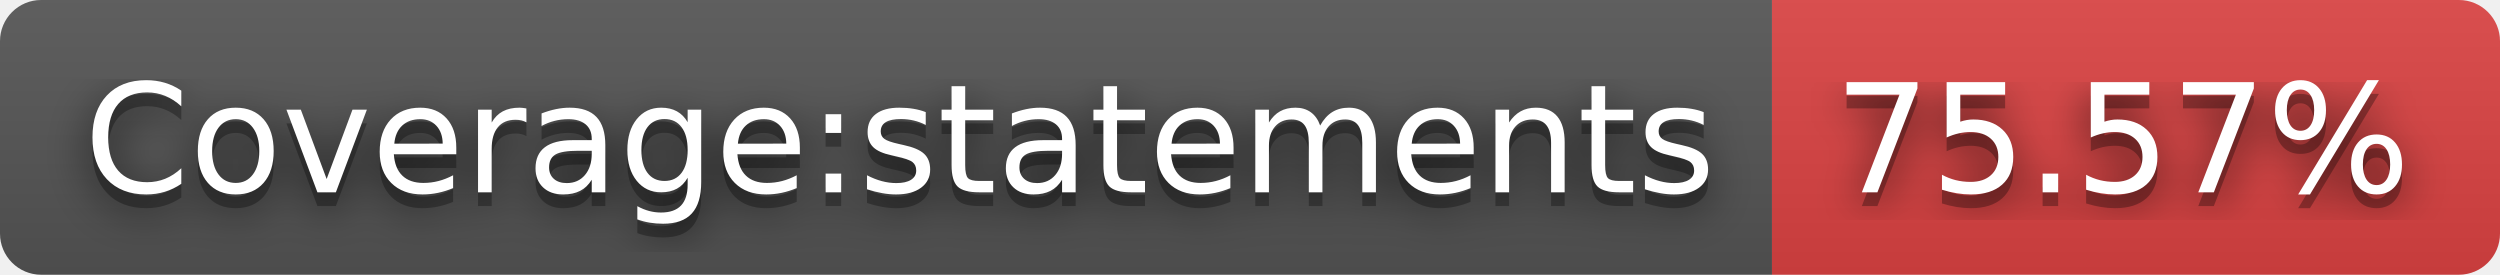
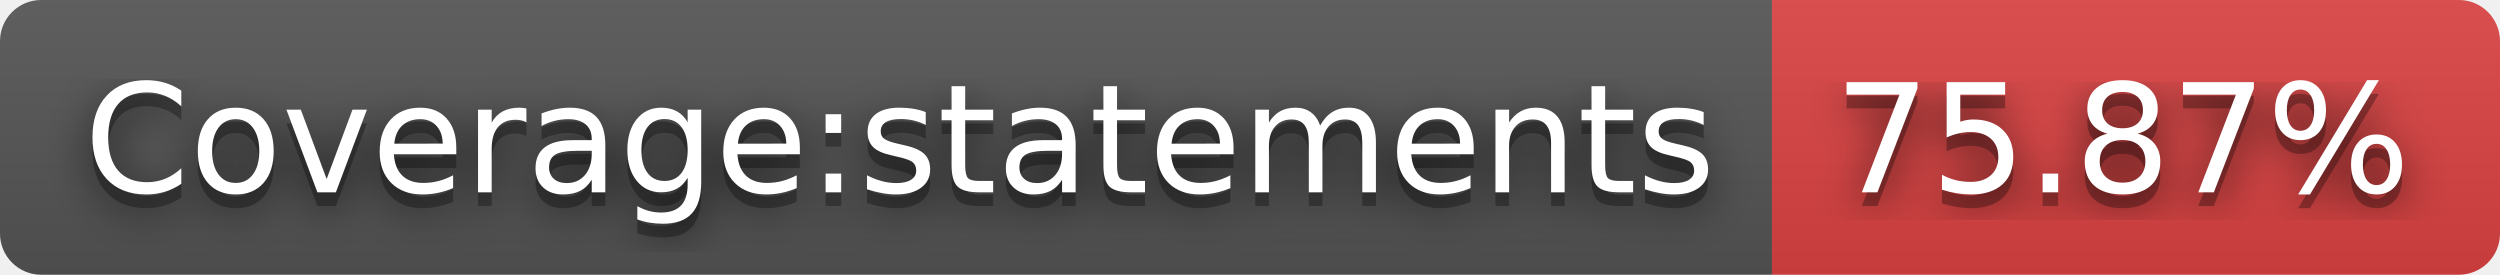
- <svg xmlns="http://www.w3.org/2000/svg" width="182" height="20" role="img" aria-label="Coverage:statements: 75.57%">
+ <svg xmlns="http://www.w3.org/2000/svg" width="182" height="20" role="img" aria-label="Coverage:statements: 75.87%">
  <filter id="blur">
    <feGaussianBlur stdDeviation="16" />
  </filter>
  <linearGradient id="s" x2="0" y2="100%">
    <stop offset="0" stop-color="#bbb" stop-opacity=".1" />
    <stop offset="1" stop-opacity=".1" />
  </linearGradient>
  <clipPath id="r">
    <rect width="182" height="20" rx="3" />
  </clipPath>
  <g clip-path="url(#r)">
    <rect width="129" height="20" fill="#555" />
    <rect x="129" width="53" height="20" fill="#dd4343" />
    <rect width="182" height="20" fill="url(#s)" />
  </g>
  <g fill="#fff" text-anchor="middle" font-family="Verdana,Geneva,DejaVu Sans,sans-serif" text-rendering="geometricPrecision" font-size="110">
    <g transform="scale(.1)">
      <g aria-hidden="true" fill="#010101">
        <text x="655" y="150" fill-opacity=".8" filter="url(#blur)" textLength="1190">Coverage:statements</text>
        <text x="655" y="150" fill-opacity=".3" textLength="1190">Coverage:statements</text>
      </g>
      <text x="655" y="140" textLength="1190">Coverage:statements</text>
    </g>
    <g transform="scale(.1)">
      <g aria-hidden="true" fill="#010101">
-         <text x="1545" y="150" fill-opacity=".8" filter="url(#blur)" textLength="430">75.57%</text>
-         <text x="1545" y="150" fill-opacity=".3" textLength="430">75.57%</text>
+         <text x="1545" y="150" fill-opacity=".8" filter="url(#blur)" textLength="430">75.87%</text>
+         <text x="1545" y="150" fill-opacity=".3" textLength="430">75.87%</text>
      </g>
-       <text x="1545" y="140" textLength="430">75.57%</text>
+       <text x="1545" y="140" textLength="430">75.87%</text>
    </g>
  </g>
</svg>
